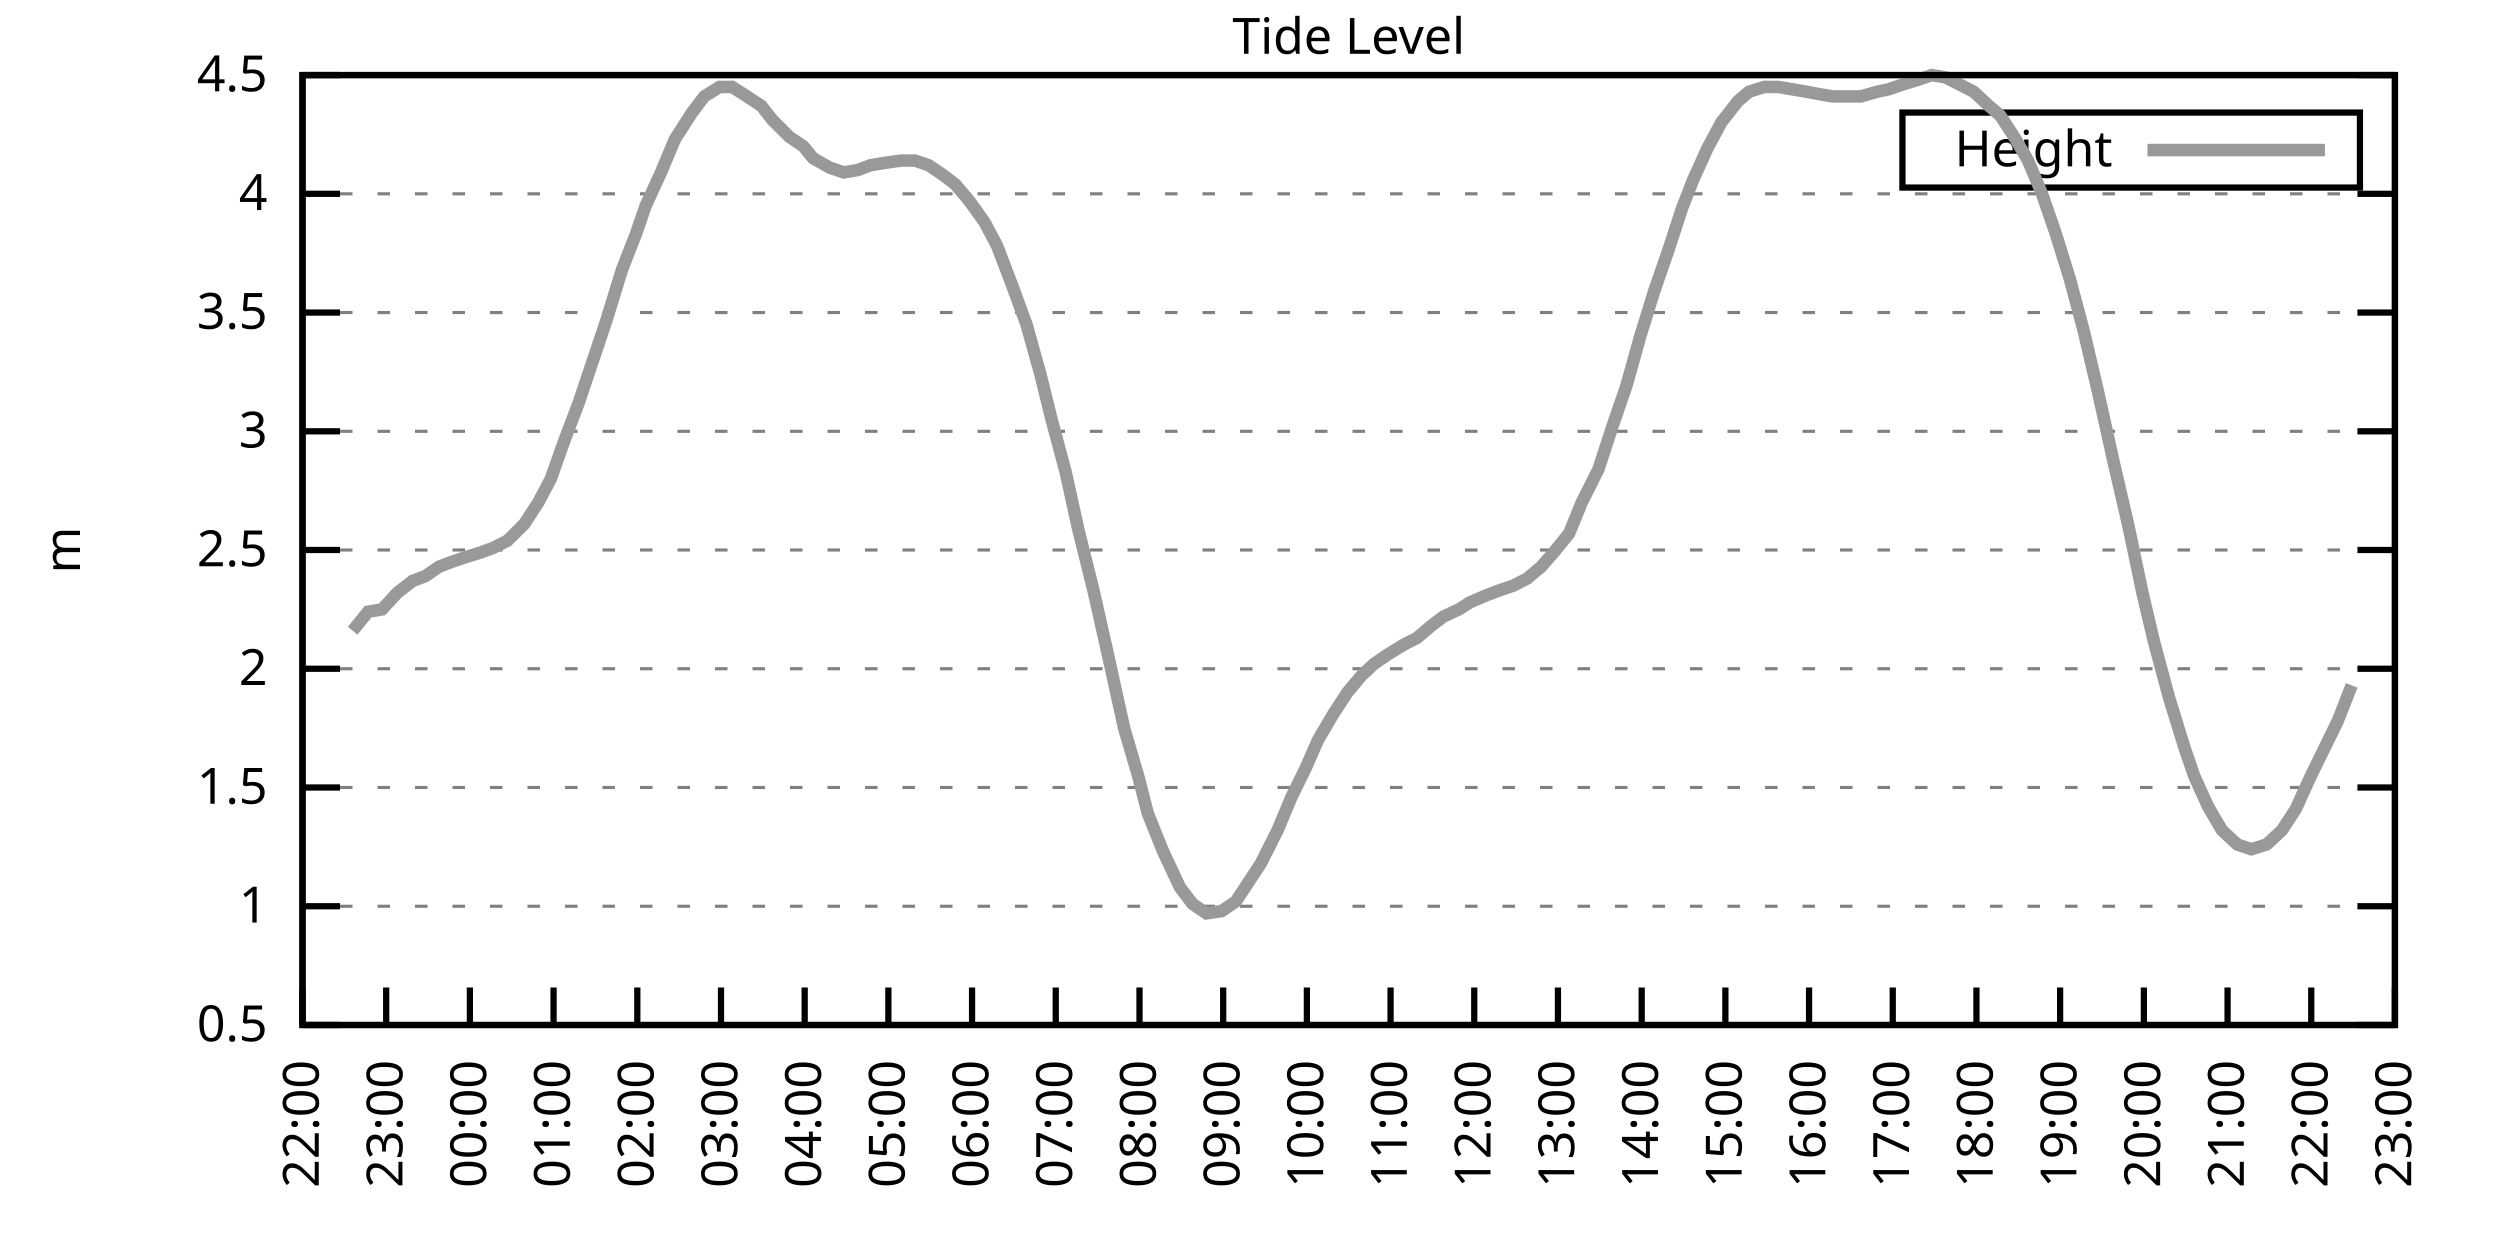
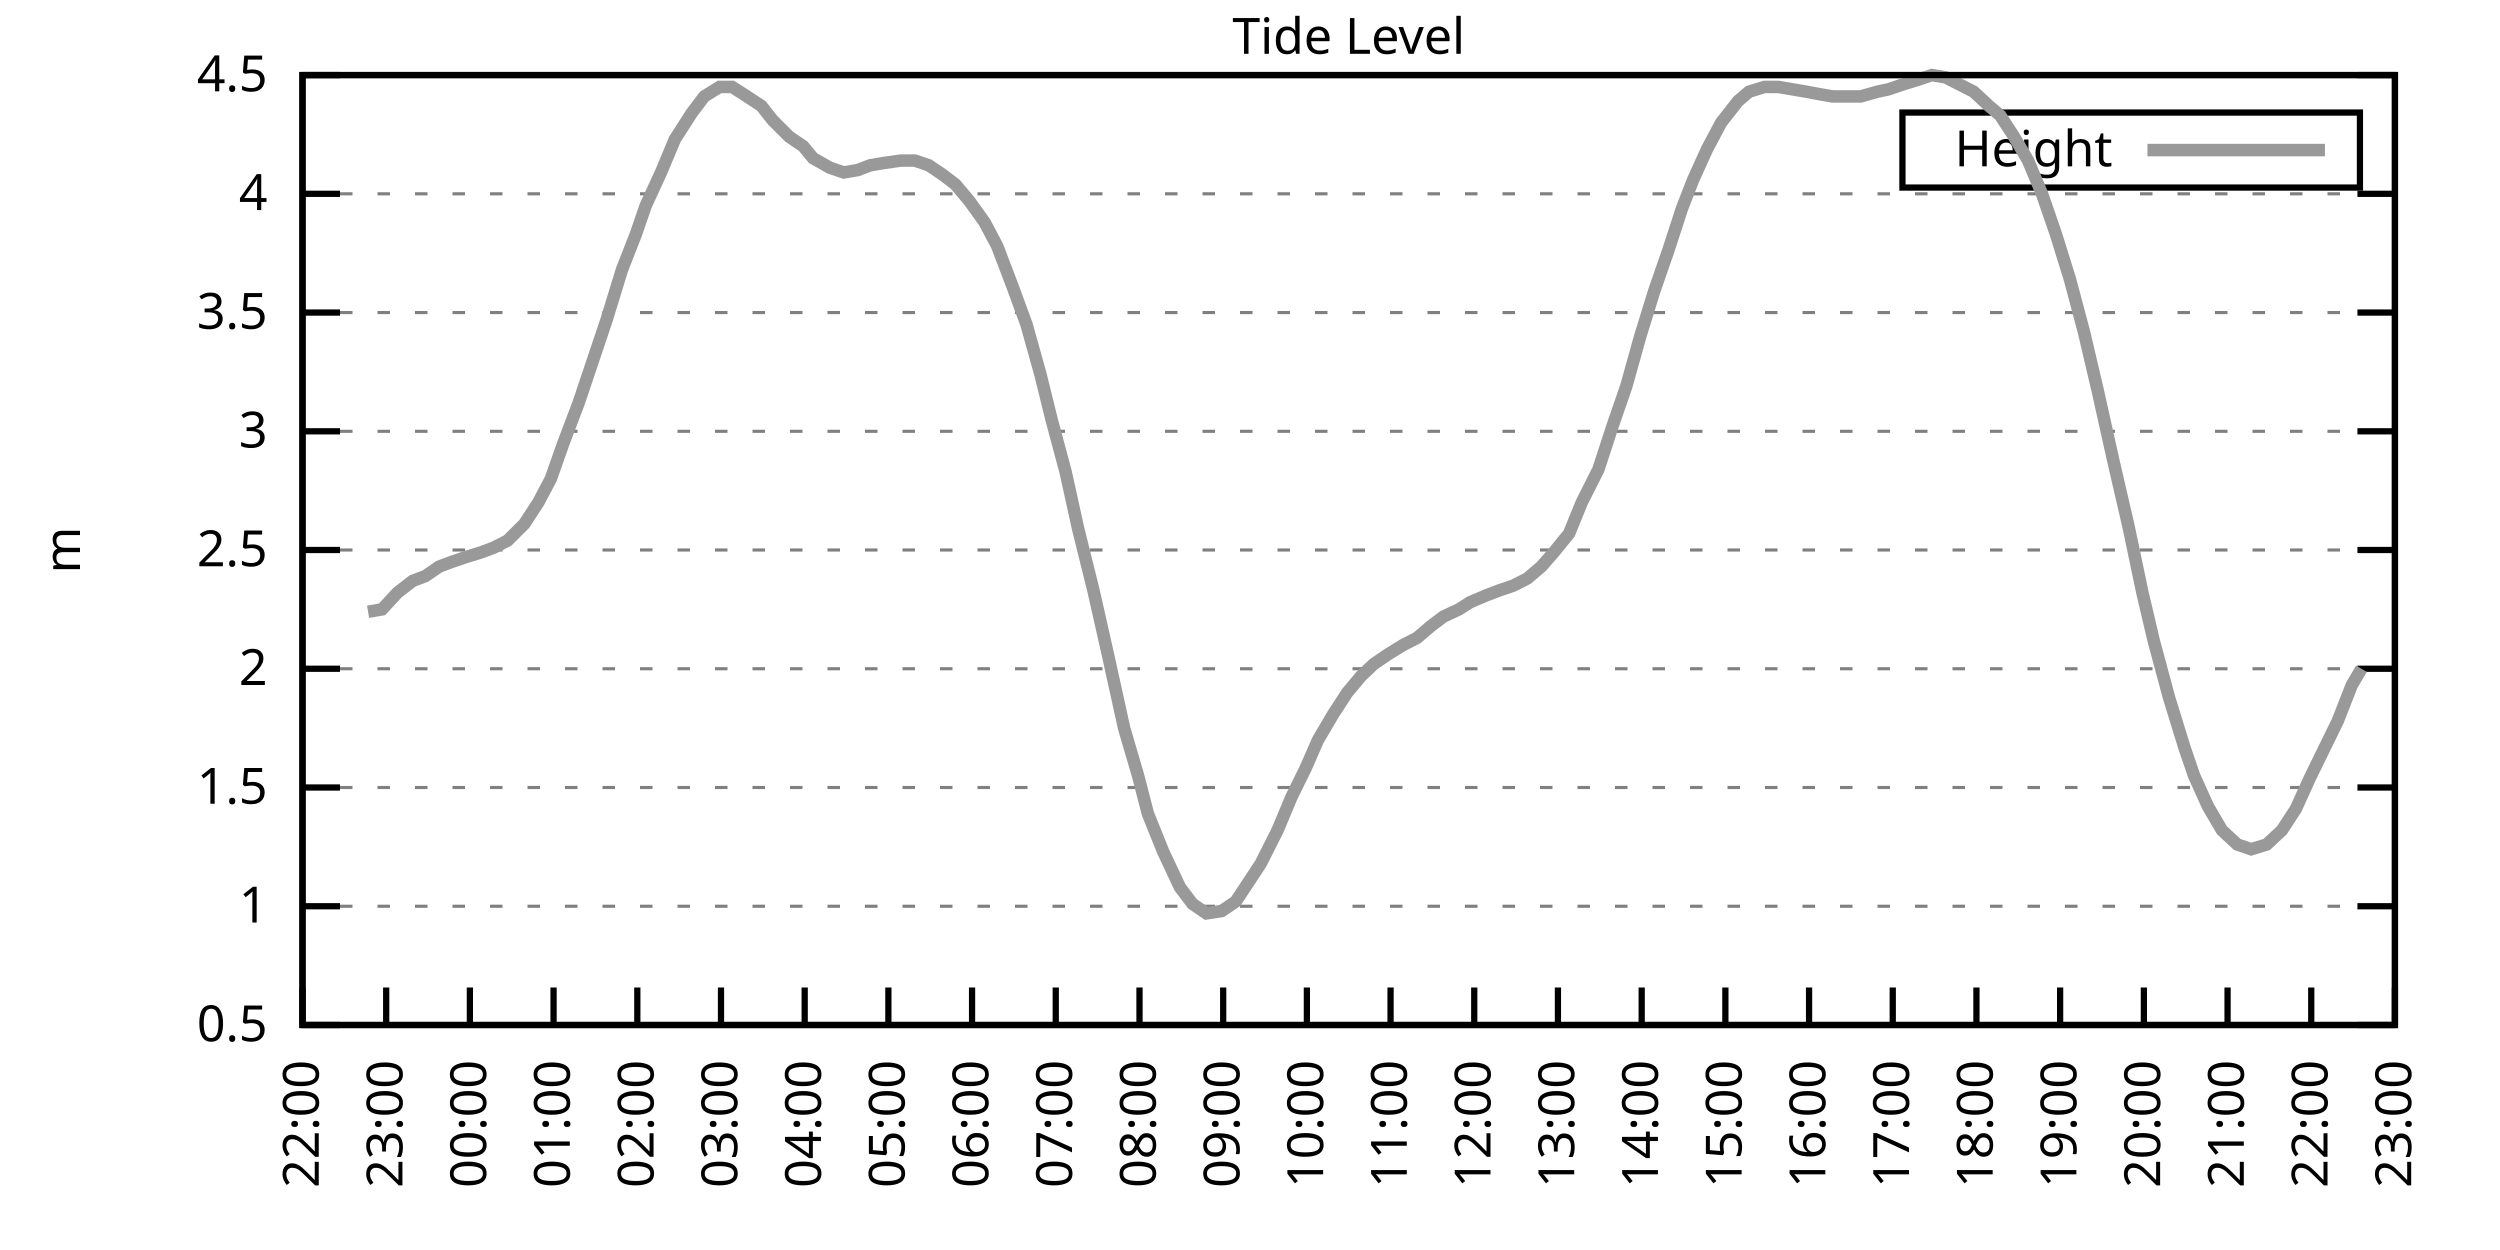
<svg xmlns="http://www.w3.org/2000/svg" xmlns:xlink="http://www.w3.org/1999/xlink" width="400" height="200" viewBox="0 0 400 200">
  <g id="gnuplot_canvas">
    <rect x="0" y="0" width="400" height="200" fill="none" />
    <defs>
      <circle id="gpDot" r="0.5" stroke-width="0.5" stroke="currentColor" />
      <path id="gpPt0" stroke-width="0.333" stroke="currentColor" d="M-1,0 h2 M0,-1 v2" />
      <path id="gpPt1" stroke-width="0.333" stroke="currentColor" d="M-1,-1 L1,1 M1,-1 L-1,1" />
      <path id="gpPt2" stroke-width="0.333" stroke="currentColor" d="M-1,0 L1,0 M0,-1 L0,1 M-1,-1 L1,1 M-1,1 L1,-1" />
      <rect id="gpPt3" stroke-width="0.333" stroke="currentColor" x="-1" y="-1" width="2" height="2" />
      <rect id="gpPt4" stroke-width="0.333" stroke="currentColor" fill="currentColor" x="-1" y="-1" width="2" height="2" />
      <circle id="gpPt5" stroke-width="0.333" stroke="currentColor" cx="0" cy="0" r="1" />
      <use xlink:href="#gpPt5" id="gpPt6" fill="currentColor" stroke="none" />
      <path id="gpPt7" stroke-width="0.333" stroke="currentColor" d="M0,-1.33 L-1.33,0.67 L1.33,0.67 z" />
      <use xlink:href="#gpPt7" id="gpPt8" fill="currentColor" stroke="none" />
      <use xlink:href="#gpPt7" id="gpPt9" stroke="currentColor" transform="rotate(180)" />
      <use xlink:href="#gpPt9" id="gpPt10" fill="currentColor" stroke="none" />
      <use xlink:href="#gpPt3" id="gpPt11" stroke="currentColor" transform="rotate(45)" />
      <use xlink:href="#gpPt11" id="gpPt12" fill="currentColor" stroke="none" />
      <path id="gpPt13" stroke-width="0.333" stroke="currentColor" d="M0,1.330 L1.265,0.411 L0.782,-1.067 L-0.782,-1.076 L-1.265,0.411 z" />
      <use xlink:href="#gpPt13" id="gpPt14" fill="currentColor" stroke="none" />
      <filter id="textbox" filterUnits="objectBoundingBox" x="0" y="0" height="1" width="1">
        <feFlood flood-color="white" flood-opacity="1" result="bgnd" />
        <feComposite in="SourceGraphic" in2="bgnd" operator="atop" />
      </filter>
      <filter id="greybox" filterUnits="objectBoundingBox" x="0" y="0" height="1" width="1">
        <feFlood flood-color="lightgrey" flood-opacity="1" result="grey" />
        <feComposite in="SourceGraphic" in2="grey" operator="atop" />
      </filter>
    </defs>
    <g fill="none" color="white" stroke="currentColor" stroke-width="1.00" stroke-linecap="butt" stroke-linejoin="miter">
</g>
    <g fill="none" color="black" stroke="currentColor" stroke-width="1.00" stroke-linecap="butt" stroke-linejoin="miter">
      <g stroke="none" shape-rendering="crispEdges">
        <polygon fill="rgb(255, 255, 255)" points="48.40,164.00 383.18,164.00 383.18,12.02 48.40,12.02 " />
      </g>
    </g>
    <g fill="none" color="black" stroke="currentColor" stroke-width="1.00" stroke-linecap="butt" stroke-linejoin="miter">
</g>
    <g fill="none" color="black" stroke="black" stroke-width="0.50" stroke-linecap="butt" stroke-linejoin="miter">
</g>
    <g fill="none" color="gray" stroke="currentColor" stroke-width="0.50" stroke-linecap="butt" stroke-linejoin="miter">
      <path stroke="gray" stroke-dasharray="2,4" class="gridline" d="M48.40,164.00 L383.19,164.00  " />
    </g>
    <g fill="none" color="gray" stroke="gray" stroke-width="1.00" stroke-linecap="butt" stroke-linejoin="miter">
</g>
    <g fill="none" color="black" stroke="currentColor" stroke-width="1.00" stroke-linecap="butt" stroke-linejoin="miter">
      <path stroke="black" d="M48.40,164.00 L54.40,164.00 M383.19,164.00 L377.19,164.00  " />
      <g transform="translate(42.80,166.60)" stroke="none" fill="black" font-family="Sans" font-size="8.00" text-anchor="end">
        <text>
          <tspan font-family="Sans"> 0.5</tspan>
        </text>
      </g>
    </g>
    <g fill="none" color="black" stroke="currentColor" stroke-width="1.00" stroke-linecap="butt" stroke-linejoin="miter">
</g>
    <g fill="none" color="black" stroke="black" stroke-width="0.50" stroke-linecap="butt" stroke-linejoin="miter">
</g>
    <g fill="none" color="gray" stroke="currentColor" stroke-width="0.50" stroke-linecap="butt" stroke-linejoin="miter">
      <path stroke="gray" stroke-dasharray="2,4" class="gridline" d="M48.40,145.00 L383.19,145.00  " />
    </g>
    <g fill="none" color="gray" stroke="gray" stroke-width="1.00" stroke-linecap="butt" stroke-linejoin="miter">
</g>
    <g fill="none" color="black" stroke="currentColor" stroke-width="1.00" stroke-linecap="butt" stroke-linejoin="miter">
      <path stroke="black" d="M48.40,145.00 L54.40,145.00 M383.19,145.00 L377.19,145.00  " />
      <g transform="translate(42.80,147.60)" stroke="none" fill="black" font-family="Sans" font-size="8.00" text-anchor="end">
        <text>
          <tspan font-family="Sans"> 1</tspan>
        </text>
      </g>
    </g>
    <g fill="none" color="black" stroke="currentColor" stroke-width="1.00" stroke-linecap="butt" stroke-linejoin="miter">
</g>
    <g fill="none" color="black" stroke="black" stroke-width="0.50" stroke-linecap="butt" stroke-linejoin="miter">
</g>
    <g fill="none" color="gray" stroke="currentColor" stroke-width="0.50" stroke-linecap="butt" stroke-linejoin="miter">
      <path stroke="gray" stroke-dasharray="2,4" class="gridline" d="M48.40,126.00 L383.19,126.00  " />
    </g>
    <g fill="none" color="gray" stroke="gray" stroke-width="1.00" stroke-linecap="butt" stroke-linejoin="miter">
</g>
    <g fill="none" color="black" stroke="currentColor" stroke-width="1.00" stroke-linecap="butt" stroke-linejoin="miter">
      <path stroke="black" d="M48.40,126.00 L54.40,126.00 M383.19,126.00 L377.19,126.00  " />
      <g transform="translate(42.80,128.60)" stroke="none" fill="black" font-family="Sans" font-size="8.00" text-anchor="end">
        <text>
          <tspan font-family="Sans"> 1.5</tspan>
        </text>
      </g>
    </g>
    <g fill="none" color="black" stroke="currentColor" stroke-width="1.00" stroke-linecap="butt" stroke-linejoin="miter">
</g>
    <g fill="none" color="black" stroke="black" stroke-width="0.50" stroke-linecap="butt" stroke-linejoin="miter">
</g>
    <g fill="none" color="gray" stroke="currentColor" stroke-width="0.50" stroke-linecap="butt" stroke-linejoin="miter">
      <path stroke="gray" stroke-dasharray="2,4" class="gridline" d="M48.40,107.00 L383.19,107.00  " />
    </g>
    <g fill="none" color="gray" stroke="gray" stroke-width="1.00" stroke-linecap="butt" stroke-linejoin="miter">
</g>
    <g fill="none" color="black" stroke="currentColor" stroke-width="1.00" stroke-linecap="butt" stroke-linejoin="miter">
      <path stroke="black" d="M48.40,107.00 L54.40,107.00 M383.19,107.00 L377.19,107.00  " />
      <g transform="translate(42.80,109.60)" stroke="none" fill="black" font-family="Sans" font-size="8.00" text-anchor="end">
        <text>
          <tspan font-family="Sans"> 2</tspan>
        </text>
      </g>
    </g>
    <g fill="none" color="black" stroke="currentColor" stroke-width="1.00" stroke-linecap="butt" stroke-linejoin="miter">
</g>
    <g fill="none" color="black" stroke="black" stroke-width="0.50" stroke-linecap="butt" stroke-linejoin="miter">
</g>
    <g fill="none" color="gray" stroke="currentColor" stroke-width="0.50" stroke-linecap="butt" stroke-linejoin="miter">
      <path stroke="gray" stroke-dasharray="2,4" class="gridline" d="M48.40,88.00 L383.19,88.00  " />
    </g>
    <g fill="none" color="gray" stroke="gray" stroke-width="1.00" stroke-linecap="butt" stroke-linejoin="miter">
</g>
    <g fill="none" color="black" stroke="currentColor" stroke-width="1.00" stroke-linecap="butt" stroke-linejoin="miter">
      <path stroke="black" d="M48.40,88.00 L54.40,88.00 M383.19,88.00 L377.19,88.00  " />
      <g transform="translate(42.80,90.60)" stroke="none" fill="black" font-family="Sans" font-size="8.00" text-anchor="end">
        <text>
          <tspan font-family="Sans"> 2.5</tspan>
        </text>
      </g>
    </g>
    <g fill="none" color="black" stroke="currentColor" stroke-width="1.00" stroke-linecap="butt" stroke-linejoin="miter">
</g>
    <g fill="none" color="black" stroke="black" stroke-width="0.50" stroke-linecap="butt" stroke-linejoin="miter">
</g>
    <g fill="none" color="gray" stroke="currentColor" stroke-width="0.50" stroke-linecap="butt" stroke-linejoin="miter">
      <path stroke="gray" stroke-dasharray="2,4" class="gridline" d="M48.40,69.01 L383.19,69.01  " />
    </g>
    <g fill="none" color="gray" stroke="gray" stroke-width="1.00" stroke-linecap="butt" stroke-linejoin="miter">
</g>
    <g fill="none" color="black" stroke="currentColor" stroke-width="1.00" stroke-linecap="butt" stroke-linejoin="miter">
      <path stroke="black" d="M48.40,69.01 L54.40,69.01 M383.19,69.01 L377.19,69.01  " />
      <g transform="translate(42.80,71.61)" stroke="none" fill="black" font-family="Sans" font-size="8.00" text-anchor="end">
        <text>
          <tspan font-family="Sans"> 3</tspan>
        </text>
      </g>
    </g>
    <g fill="none" color="black" stroke="currentColor" stroke-width="1.00" stroke-linecap="butt" stroke-linejoin="miter">
</g>
    <g fill="none" color="black" stroke="black" stroke-width="0.50" stroke-linecap="butt" stroke-linejoin="miter">
</g>
    <g fill="none" color="gray" stroke="currentColor" stroke-width="0.50" stroke-linecap="butt" stroke-linejoin="miter">
      <path stroke="gray" stroke-dasharray="2,4" class="gridline" d="M48.40,50.01 L383.19,50.01  " />
    </g>
    <g fill="none" color="gray" stroke="gray" stroke-width="1.00" stroke-linecap="butt" stroke-linejoin="miter">
</g>
    <g fill="none" color="black" stroke="currentColor" stroke-width="1.00" stroke-linecap="butt" stroke-linejoin="miter">
      <path stroke="black" d="M48.40,50.01 L54.40,50.01 M383.19,50.01 L377.19,50.01  " />
      <g transform="translate(42.80,52.61)" stroke="none" fill="black" font-family="Sans" font-size="8.00" text-anchor="end">
        <text>
          <tspan font-family="Sans"> 3.5</tspan>
        </text>
      </g>
    </g>
    <g fill="none" color="black" stroke="currentColor" stroke-width="1.00" stroke-linecap="butt" stroke-linejoin="miter">
</g>
    <g fill="none" color="black" stroke="black" stroke-width="0.50" stroke-linecap="butt" stroke-linejoin="miter">
</g>
    <g fill="none" color="gray" stroke="currentColor" stroke-width="0.50" stroke-linecap="butt" stroke-linejoin="miter">
      <path stroke="gray" stroke-dasharray="2,4" class="gridline" d="M48.40,31.01 L383.19,31.01  " />
    </g>
    <g fill="none" color="gray" stroke="gray" stroke-width="1.00" stroke-linecap="butt" stroke-linejoin="miter">
</g>
    <g fill="none" color="black" stroke="currentColor" stroke-width="1.00" stroke-linecap="butt" stroke-linejoin="miter">
      <path stroke="black" d="M48.40,31.01 L54.40,31.01 M383.19,31.01 L377.19,31.01  " />
      <g transform="translate(42.80,33.61)" stroke="none" fill="black" font-family="Sans" font-size="8.00" text-anchor="end">
        <text>
          <tspan font-family="Sans"> 4</tspan>
        </text>
      </g>
    </g>
    <g fill="none" color="black" stroke="currentColor" stroke-width="1.00" stroke-linecap="butt" stroke-linejoin="miter">
</g>
    <g fill="none" color="black" stroke="black" stroke-width="0.50" stroke-linecap="butt" stroke-linejoin="miter">
</g>
    <g fill="none" color="gray" stroke="currentColor" stroke-width="0.50" stroke-linecap="butt" stroke-linejoin="miter">
      <path stroke="gray" stroke-dasharray="2,4" class="gridline" d="M48.40,12.01 L383.19,12.01  " />
    </g>
    <g fill="none" color="gray" stroke="gray" stroke-width="1.00" stroke-linecap="butt" stroke-linejoin="miter">
</g>
    <g fill="none" color="black" stroke="currentColor" stroke-width="1.00" stroke-linecap="butt" stroke-linejoin="miter">
      <path stroke="black" d="M48.40,12.01 L54.40,12.01 M383.19,12.01 L377.19,12.01  " />
      <g transform="translate(42.80,14.61)" stroke="none" fill="black" font-family="Sans" font-size="8.00" text-anchor="end">
        <text>
          <tspan font-family="Sans"> 4.5</tspan>
        </text>
      </g>
    </g>
    <g fill="none" color="black" stroke="currentColor" stroke-width="1.00" stroke-linecap="butt" stroke-linejoin="miter">
      <path stroke="black" d="M48.40,164.00 L48.40,158.00  " />
      <g transform="translate(51.00,169.60) rotate(270.00)" stroke="none" fill="black" font-family="Sans" font-size="8.00" text-anchor="end">
        <text>
          <tspan font-family="Sans">22:00</tspan>
        </text>
      </g>
    </g>
    <g fill="none" color="black" stroke="currentColor" stroke-width="1.00" stroke-linecap="butt" stroke-linejoin="miter">
      <path stroke="black" d="M61.79,164.00 L61.79,158.00  " />
      <g transform="translate(64.39,169.60) rotate(270.00)" stroke="none" fill="black" font-family="Sans" font-size="8.00" text-anchor="end">
        <text>
          <tspan font-family="Sans">23:00</tspan>
        </text>
      </g>
    </g>
    <g fill="none" color="black" stroke="currentColor" stroke-width="1.00" stroke-linecap="butt" stroke-linejoin="miter">
      <path stroke="black" d="M75.18,164.00 L75.18,158.00  " />
      <g transform="translate(77.78,169.60) rotate(270.00)" stroke="none" fill="black" font-family="Sans" font-size="8.00" text-anchor="end">
        <text>
          <tspan font-family="Sans">00:00</tspan>
        </text>
      </g>
    </g>
    <g fill="none" color="black" stroke="currentColor" stroke-width="1.00" stroke-linecap="butt" stroke-linejoin="miter">
      <path stroke="black" d="M88.57,164.00 L88.57,158.00  " />
      <g transform="translate(91.17,169.60) rotate(270.00)" stroke="none" fill="black" font-family="Sans" font-size="8.00" text-anchor="end">
        <text>
          <tspan font-family="Sans">01:00</tspan>
        </text>
      </g>
    </g>
    <g fill="none" color="black" stroke="currentColor" stroke-width="1.00" stroke-linecap="butt" stroke-linejoin="miter">
      <path stroke="black" d="M101.97,164.00 L101.97,158.00  " />
      <g transform="translate(104.57,169.60) rotate(270.00)" stroke="none" fill="black" font-family="Sans" font-size="8.00" text-anchor="end">
        <text>
          <tspan font-family="Sans">02:00</tspan>
        </text>
      </g>
    </g>
    <g fill="none" color="black" stroke="currentColor" stroke-width="1.00" stroke-linecap="butt" stroke-linejoin="miter">
      <path stroke="black" d="M115.36,164.00 L115.36,158.00  " />
      <g transform="translate(117.96,169.60) rotate(270.00)" stroke="none" fill="black" font-family="Sans" font-size="8.00" text-anchor="end">
        <text>
          <tspan font-family="Sans">03:00</tspan>
        </text>
      </g>
    </g>
    <g fill="none" color="black" stroke="currentColor" stroke-width="1.00" stroke-linecap="butt" stroke-linejoin="miter">
      <path stroke="black" d="M128.75,164.00 L128.75,158.00  " />
      <g transform="translate(131.35,169.60) rotate(270.00)" stroke="none" fill="black" font-family="Sans" font-size="8.00" text-anchor="end">
        <text>
          <tspan font-family="Sans">04:00</tspan>
        </text>
      </g>
    </g>
    <g fill="none" color="black" stroke="currentColor" stroke-width="1.00" stroke-linecap="butt" stroke-linejoin="miter">
      <path stroke="black" d="M142.14,164.00 L142.14,158.00  " />
      <g transform="translate(144.74,169.60) rotate(270.00)" stroke="none" fill="black" font-family="Sans" font-size="8.00" text-anchor="end">
        <text>
          <tspan font-family="Sans">05:00</tspan>
        </text>
      </g>
    </g>
    <g fill="none" color="black" stroke="currentColor" stroke-width="1.00" stroke-linecap="butt" stroke-linejoin="miter">
      <path stroke="black" d="M155.53,164.00 L155.53,158.00  " />
      <g transform="translate(158.13,169.60) rotate(270.00)" stroke="none" fill="black" font-family="Sans" font-size="8.00" text-anchor="end">
        <text>
          <tspan font-family="Sans">06:00</tspan>
        </text>
      </g>
    </g>
    <g fill="none" color="black" stroke="currentColor" stroke-width="1.00" stroke-linecap="butt" stroke-linejoin="miter">
      <path stroke="black" d="M168.92,164.00 L168.92,158.00  " />
      <g transform="translate(171.52,169.60) rotate(270.00)" stroke="none" fill="black" font-family="Sans" font-size="8.00" text-anchor="end">
        <text>
          <tspan font-family="Sans">07:00</tspan>
        </text>
      </g>
    </g>
    <g fill="none" color="black" stroke="currentColor" stroke-width="1.00" stroke-linecap="butt" stroke-linejoin="miter">
      <path stroke="black" d="M182.32,164.00 L182.32,158.00  " />
      <g transform="translate(184.92,169.60) rotate(270.00)" stroke="none" fill="black" font-family="Sans" font-size="8.00" text-anchor="end">
        <text>
          <tspan font-family="Sans">08:00</tspan>
        </text>
      </g>
    </g>
    <g fill="none" color="black" stroke="currentColor" stroke-width="1.00" stroke-linecap="butt" stroke-linejoin="miter">
      <path stroke="black" d="M195.71,164.00 L195.71,158.00  " />
      <g transform="translate(198.31,169.60) rotate(270.00)" stroke="none" fill="black" font-family="Sans" font-size="8.00" text-anchor="end">
        <text>
          <tspan font-family="Sans">09:00</tspan>
        </text>
      </g>
    </g>
    <g fill="none" color="black" stroke="currentColor" stroke-width="1.00" stroke-linecap="butt" stroke-linejoin="miter">
      <path stroke="black" d="M209.10,164.00 L209.10,158.00  " />
      <g transform="translate(211.70,169.60) rotate(270.00)" stroke="none" fill="black" font-family="Sans" font-size="8.00" text-anchor="end">
        <text>
          <tspan font-family="Sans">10:00</tspan>
        </text>
      </g>
    </g>
    <g fill="none" color="black" stroke="currentColor" stroke-width="1.00" stroke-linecap="butt" stroke-linejoin="miter">
      <path stroke="black" d="M222.49,164.00 L222.49,158.00  " />
      <g transform="translate(225.09,169.60) rotate(270.00)" stroke="none" fill="black" font-family="Sans" font-size="8.00" text-anchor="end">
        <text>
          <tspan font-family="Sans">11:00</tspan>
        </text>
      </g>
    </g>
    <g fill="none" color="black" stroke="currentColor" stroke-width="1.00" stroke-linecap="butt" stroke-linejoin="miter">
      <path stroke="black" d="M235.88,164.00 L235.88,158.00  " />
      <g transform="translate(238.48,169.60) rotate(270.00)" stroke="none" fill="black" font-family="Sans" font-size="8.00" text-anchor="end">
        <text>
          <tspan font-family="Sans">12:00</tspan>
        </text>
      </g>
    </g>
    <g fill="none" color="black" stroke="currentColor" stroke-width="1.00" stroke-linecap="butt" stroke-linejoin="miter">
      <path stroke="black" d="M249.27,164.00 L249.27,158.00  " />
      <g transform="translate(251.87,169.60) rotate(270.00)" stroke="none" fill="black" font-family="Sans" font-size="8.00" text-anchor="end">
        <text>
          <tspan font-family="Sans">13:00</tspan>
        </text>
      </g>
    </g>
    <g fill="none" color="black" stroke="currentColor" stroke-width="1.00" stroke-linecap="butt" stroke-linejoin="miter">
      <path stroke="black" d="M262.67,164.00 L262.67,158.00  " />
      <g transform="translate(265.27,169.60) rotate(270.00)" stroke="none" fill="black" font-family="Sans" font-size="8.00" text-anchor="end">
        <text>
          <tspan font-family="Sans">14:00</tspan>
        </text>
      </g>
    </g>
    <g fill="none" color="black" stroke="currentColor" stroke-width="1.00" stroke-linecap="butt" stroke-linejoin="miter">
      <path stroke="black" d="M276.06,164.00 L276.06,158.00  " />
      <g transform="translate(278.66,169.60) rotate(270.00)" stroke="none" fill="black" font-family="Sans" font-size="8.00" text-anchor="end">
        <text>
          <tspan font-family="Sans">15:00</tspan>
        </text>
      </g>
    </g>
    <g fill="none" color="black" stroke="currentColor" stroke-width="1.00" stroke-linecap="butt" stroke-linejoin="miter">
      <path stroke="black" d="M289.45,164.00 L289.45,158.00  " />
      <g transform="translate(292.05,169.60) rotate(270.00)" stroke="none" fill="black" font-family="Sans" font-size="8.00" text-anchor="end">
        <text>
          <tspan font-family="Sans">16:00</tspan>
        </text>
      </g>
    </g>
    <g fill="none" color="black" stroke="currentColor" stroke-width="1.00" stroke-linecap="butt" stroke-linejoin="miter">
      <path stroke="black" d="M302.84,164.00 L302.84,158.00  " />
      <g transform="translate(305.44,169.60) rotate(270.00)" stroke="none" fill="black" font-family="Sans" font-size="8.00" text-anchor="end">
        <text>
          <tspan font-family="Sans">17:00</tspan>
        </text>
      </g>
    </g>
    <g fill="none" color="black" stroke="currentColor" stroke-width="1.00" stroke-linecap="butt" stroke-linejoin="miter">
      <path stroke="black" d="M316.23,164.00 L316.23,158.00  " />
      <g transform="translate(318.83,169.60) rotate(270.00)" stroke="none" fill="black" font-family="Sans" font-size="8.00" text-anchor="end">
        <text>
          <tspan font-family="Sans">18:00</tspan>
        </text>
      </g>
    </g>
    <g fill="none" color="black" stroke="currentColor" stroke-width="1.00" stroke-linecap="butt" stroke-linejoin="miter">
      <path stroke="black" d="M329.62,164.00 L329.62,158.00  " />
      <g transform="translate(332.22,169.60) rotate(270.00)" stroke="none" fill="black" font-family="Sans" font-size="8.00" text-anchor="end">
        <text>
          <tspan font-family="Sans">19:00</tspan>
        </text>
      </g>
    </g>
    <g fill="none" color="black" stroke="currentColor" stroke-width="1.00" stroke-linecap="butt" stroke-linejoin="miter">
      <path stroke="black" d="M343.02,164.00 L343.02,158.00  " />
      <g transform="translate(345.62,169.60) rotate(270.00)" stroke="none" fill="black" font-family="Sans" font-size="8.00" text-anchor="end">
        <text>
          <tspan font-family="Sans">20:00</tspan>
        </text>
      </g>
    </g>
    <g fill="none" color="black" stroke="currentColor" stroke-width="1.00" stroke-linecap="butt" stroke-linejoin="miter">
      <path stroke="black" d="M356.41,164.00 L356.41,158.00  " />
      <g transform="translate(359.01,169.60) rotate(270.00)" stroke="none" fill="black" font-family="Sans" font-size="8.00" text-anchor="end">
        <text>
          <tspan font-family="Sans">21:00</tspan>
        </text>
      </g>
    </g>
    <g fill="none" color="black" stroke="currentColor" stroke-width="1.00" stroke-linecap="butt" stroke-linejoin="miter">
      <path stroke="black" d="M369.80,164.00 L369.80,158.00  " />
      <g transform="translate(372.40,169.60) rotate(270.00)" stroke="none" fill="black" font-family="Sans" font-size="8.00" text-anchor="end">
        <text>
          <tspan font-family="Sans">22:00</tspan>
        </text>
      </g>
    </g>
    <g fill="none" color="black" stroke="currentColor" stroke-width="1.00" stroke-linecap="butt" stroke-linejoin="miter">
      <path stroke="black" d="M383.19,164.00 L383.19,158.00  " />
      <g transform="translate(385.79,169.60) rotate(270.00)" stroke="none" fill="black" font-family="Sans" font-size="8.00" text-anchor="end">
        <text>
          <tspan font-family="Sans">23:00</tspan>
        </text>
      </g>
    </g>
    <g fill="none" color="black" stroke="currentColor" stroke-width="1.00" stroke-linecap="butt" stroke-linejoin="miter">
</g>
    <g fill="none" color="black" stroke="currentColor" stroke-width="1.00" stroke-linecap="butt" stroke-linejoin="miter">
      <path stroke="black" d="M48.40,12.01 L48.40,164.00 L383.19,164.00 L383.19,12.01 L48.40,12.01 Z  " />
    </g>
    <g fill="none" color="black" stroke="currentColor" stroke-width="1.00" stroke-linecap="butt" stroke-linejoin="miter">
</g>
    <g fill="none" color="black" stroke="currentColor" stroke-width="1.00" stroke-linecap="butt" stroke-linejoin="miter">
      <path stroke="black" d="M304.39,30.01 L304.39,18.01 L377.59,18.01 L377.59,30.01 L304.39,30.01 Z  " />
    </g>
    <g id="Tide_level_plot_1">
      <g fill="none" color="white" stroke="black" stroke-width="2.00" stroke-linecap="butt" stroke-linejoin="miter">
</g>
      <g fill="none" color="black" stroke="currentColor" stroke-width="2.00" stroke-linecap="butt" stroke-linejoin="miter">
        <g transform="translate(337.99,26.61)" stroke="none" fill="black" font-family="Sans" font-size="8.00" text-anchor="end">
          <text>
            <tspan font-family="Sans">Height</tspan>
          </text>
        </g>
      </g>
      <g fill="none" color="black" stroke="currentColor" stroke-width="2.00" stroke-linecap="butt" stroke-linejoin="miter">
-         <path stroke="rgb(153, 153, 153)" d="M343.59,24.01 L371.99,24.01 M56.43,100.92 L58.89,97.88 L61.12,97.50 L63.58,94.84 L66.03,92.94 L68.04,92.18   L70.27,90.66 L72.28,89.90 L74.51,89.14 L76.97,88.38 L78.98,87.63 L81.21,86.49 L83.89,83.83 L86.12,80.41   L88.13,76.61 L90.14,70.91 L92.59,64.45 L94.38,59.13 L97.06,51.15 L99.51,43.17 L101.74,37.47 L103.31,32.91   L105.76,27.59 L107.99,22.27 L110.67,18.09 L112.68,15.43 L115.13,13.91 L117.14,13.91 L118.93,15.05 L121.83,16.95   L123.62,19.23 L126.29,21.89 L128.53,23.41 L130.09,25.31 L132.77,26.83 L135.00,27.59 L137.23,27.21 L139.24,26.45   L141.47,26.07 L144.15,25.69 L146.38,25.69 L148.61,26.45 L150.85,27.97 L152.85,29.49 L155.09,32.15 L157.54,35.57   L159.55,39.37 L162.01,45.83 L164.24,51.91 L166.47,59.89 L168.25,67.11 L170.49,75.47 L172.50,84.59 L174.95,94.46   L177.18,104.34 L179.86,116.50 L182.09,124.10 L183.66,130.18 L186.11,136.26 L188.79,141.96 L190.80,144.62 L193.03,146.14   L195.48,145.76 L197.72,144.24 L199.73,141.20 L201.73,138.16 L204.41,132.84 L206.64,127.52 L208.88,122.96 L210.88,118.40   L213.34,114.22 L215.57,110.80 L217.80,108.14 L219.81,106.24 L222.04,104.72 L224.50,103.20 L226.73,102.06 L228.96,100.16   L230.97,98.64 L233.43,97.50 L235.21,96.36 L237.89,95.22 L239.90,94.46 L242.13,93.70 L244.36,92.56 L246.60,90.66   L248.60,88.38 L251.06,85.35 L253.07,80.41 L255.75,75.09 L257.98,68.25 L260.21,61.79 L262.44,53.81 L264.67,46.59   L266.91,40.13 L269.14,33.29 L270.92,28.73 L273.16,23.79 L275.39,19.61 L278.07,16.19 L279.85,14.67 L282.31,13.91   L284.54,13.91 L286.77,14.29 L289.00,14.67 L291.01,15.05 L293.24,15.43 L295.48,15.43 L297.71,15.43 L300.39,14.67   L302.17,14.29 L304.40,13.53 L306.86,12.77 L309.09,12.01 L311.32,12.39 L313.55,13.53 L315.79,14.67 L318.24,16.95   L320.03,18.47 L322.26,21.89 L324.49,25.69 L326.72,31.01 L328.95,37.47 L331.19,44.69 L333.42,53.05 L335.65,62.55   L338.10,73.57 L340.56,84.21 L342.79,94.84 L344.58,102.44 L347.03,111.56 L349.49,119.54 L351.05,124.10 L353.28,129.04   L355.51,132.84 L357.97,135.12 L360.20,135.88 L362.66,135.12 L365.11,132.84 L367.34,129.42 L369.58,124.48 L371.81,119.92   L374.04,115.36 L376.27,109.66  " />
+         <path stroke="rgb(153, 153, 153)" d="M343.59,24.01 L371.99,24.01 M58.89,97.88 L61.12,97.50 L63.58,94.84 L66.03,92.94 L68.04,92.18 L70.27,90.66   L72.28,89.90 L74.51,89.14 L76.97,88.38 L78.98,87.63 L81.21,86.49 L83.89,83.83 L86.12,80.41 L88.13,76.61   L90.14,70.91 L92.59,64.45 L94.38,59.13 L97.06,51.15 L99.51,43.17 L101.74,37.47 L103.31,32.91 L105.76,27.59   L107.99,22.27 L110.67,18.09 L112.68,15.43 L115.13,13.91 L117.14,13.91 L118.93,15.05 L121.83,16.95 L123.62,19.23   L126.29,21.89 L128.53,23.41 L130.09,25.31 L132.77,26.83 L135.00,27.59 L137.23,27.21 L139.24,26.45 L141.47,26.07   L144.15,25.69 L146.38,25.69 L148.61,26.45 L150.85,27.97 L152.85,29.49 L155.09,32.15 L157.54,35.57 L159.55,39.37   L162.01,45.83 L164.24,51.91 L166.47,59.89 L168.25,67.11 L170.49,75.47 L172.50,84.59 L174.95,94.46 L177.18,104.34   L179.86,116.50 L182.09,124.10 L183.66,130.18 L186.11,136.26 L188.79,141.96 L190.80,144.62 L193.03,146.14 L195.48,145.76   L197.72,144.24 L199.73,141.20 L201.73,138.16 L204.41,132.84 L206.64,127.52 L208.88,122.96 L210.88,118.40 L213.34,114.22   L215.57,110.80 L217.80,108.14 L219.81,106.24 L222.04,104.72 L224.50,103.20 L226.73,102.06 L228.96,100.16 L230.97,98.64   L233.43,97.50 L235.21,96.36 L237.89,95.22 L239.90,94.46 L242.13,93.70 L244.36,92.56 L246.60,90.66 L248.60,88.38   L251.06,85.35 L253.07,80.41 L255.75,75.09 L257.98,68.25 L260.21,61.79 L262.44,53.81 L264.67,46.59 L266.91,40.13   L269.14,33.29 L270.92,28.73 L273.16,23.79 L275.39,19.61 L278.07,16.19 L279.85,14.67 L282.31,13.91 L284.54,13.91   L286.77,14.29 L289.00,14.67 L291.01,15.05 L293.24,15.43 L295.48,15.43 L297.71,15.43 L300.39,14.67 L302.17,14.29   L304.40,13.53 L306.86,12.77 L309.09,12.01 L311.32,12.39 L313.55,13.53 L315.79,14.67 L318.24,16.95 L320.03,18.47   L322.26,21.89 L324.49,25.69 L326.72,31.01 L328.95,37.47 L331.19,44.69 L333.42,53.05 L335.65,62.55 L338.10,73.57   L340.56,84.21 L342.79,94.84 L344.58,102.44 L347.03,111.56 L349.49,119.54 L351.05,124.10 L353.28,129.04 L355.51,132.84   L357.97,135.12 L360.20,135.88 L362.66,135.12 L365.11,132.84 L367.34,129.42 L369.58,124.48 L371.81,119.92 L374.04,115.36   L376.27,109.66 L377.83,107.00  " />
      </g>
    </g>
    <g fill="none" color="black" stroke="currentColor" stroke-width="2.00" stroke-linecap="butt" stroke-linejoin="miter">
</g>
    <g fill="none" color="black" stroke="black" stroke-width="1.00" stroke-linecap="butt" stroke-linejoin="miter">
</g>
    <g fill="none" color="black" stroke="currentColor" stroke-width="1.00" stroke-linecap="butt" stroke-linejoin="miter">
      <path stroke="black" d="M48.40,12.01 L48.40,164.00 L383.19,164.00 L383.19,12.01 L48.40,12.01 Z  " />
      <g transform="translate(12.80,88.01) rotate(270.00)" stroke="none" fill="black" font-family="Sans" font-size="8.00" text-anchor="middle">
        <text>
          <tspan font-family="Sans">m</tspan>
        </text>
      </g>
    </g>
    <g fill="none" color="black" stroke="currentColor" stroke-width="1.00" stroke-linecap="butt" stroke-linejoin="miter">
</g>
    <g fill="none" color="black" stroke="currentColor" stroke-width="1.00" stroke-linecap="butt" stroke-linejoin="miter">
      <g transform="translate(215.79,8.61)" stroke="none" fill="black" font-family="Sans" font-size="8.00" text-anchor="middle">
        <text>
          <tspan font-family="Sans">Tide Level</tspan>
        </text>
      </g>
    </g>
    <g fill="none" color="black" stroke="currentColor" stroke-width="1.00" stroke-linecap="butt" stroke-linejoin="miter">
</g>
  </g>
</svg>
